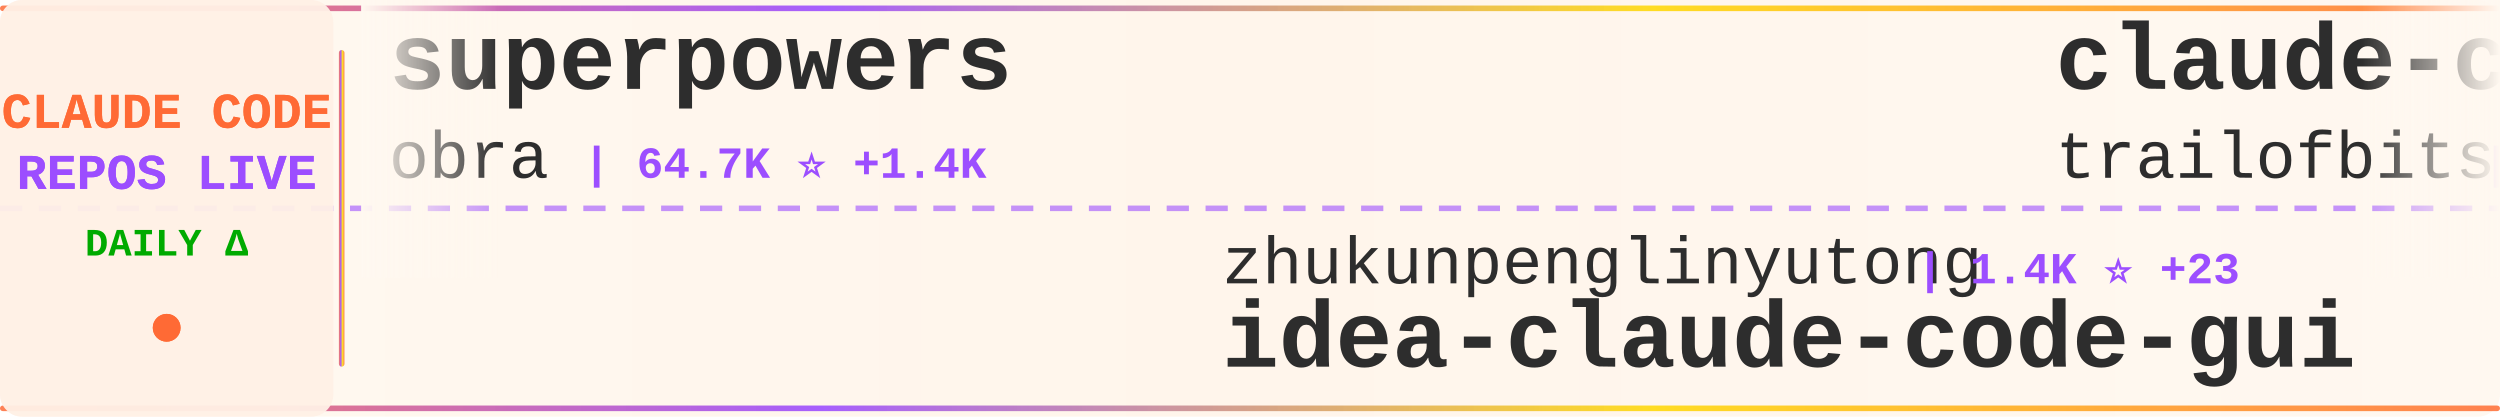
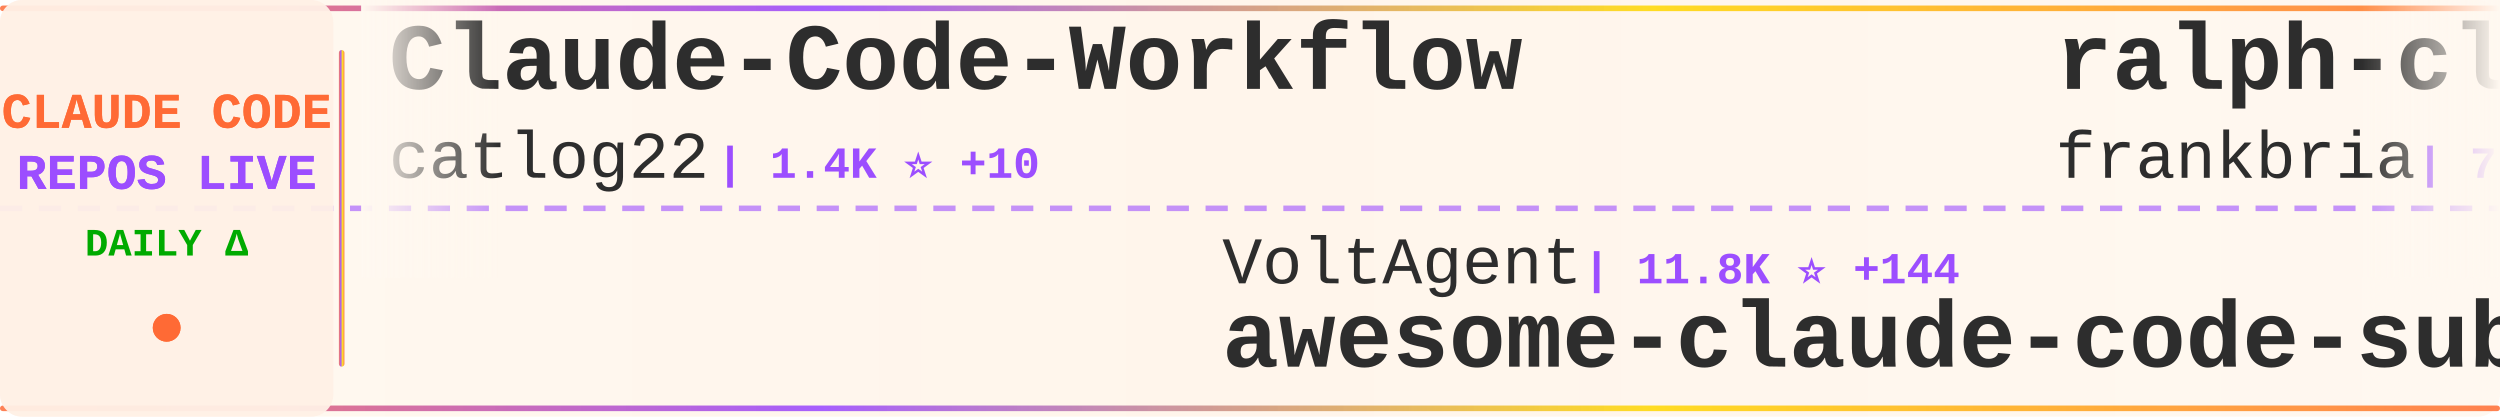
<svg xmlns="http://www.w3.org/2000/svg" width="900" height="150">
  <defs>
    <linearGradient id="tickerBg" x1="0%" y1="0%" x2="100%" y2="0%">
      <stop offset="0%" style="stop-color:#fff8f0;stop-opacity:0.98" />
      <stop offset="50%" style="stop-color:#fff5eb;stop-opacity:1" />
      <stop offset="100%" style="stop-color:#fff8f0;stop-opacity:0.98" />
    </linearGradient>
    <linearGradient id="borderGrad" x1="0%" y1="0%" x2="100%" y2="0%">
      <stop offset="0%" style="stop-color:#FF6B35;stop-opacity:0.85">
        <animate attributeName="stop-opacity" values="0.85;1;0.85" dur="2s" repeatCount="indefinite" />
      </stop>
      <stop offset="33%" style="stop-color:#9C4EFF;stop-opacity:0.9">
        <animate attributeName="stop-opacity" values="0.9;1;0.9" dur="2.2s" repeatCount="indefinite" />
      </stop>
      <stop offset="66%" style="stop-color:#FFD700;stop-opacity:0.85">
        <animate attributeName="stop-opacity" values="0.85;1;0.85" dur="1.8s" repeatCount="indefinite" />
      </stop>
      <stop offset="100%" style="stop-color:#FF6B35;stop-opacity:0.85">
        <animate attributeName="stop-opacity" values="0.85;1;0.85" dur="2s" repeatCount="indefinite" />
      </stop>
    </linearGradient>
    <filter id="textGlow">
      <feGaussianBlur stdDeviation="0.15" result="coloredBlur" />
      <feMerge>
        <feMergeNode in="coloredBlur" />
        <feMergeNode in="SourceGraphic" />
      </feMerge>
    </filter>
    <filter id="metricGlow">
      <feGaussianBlur stdDeviation="0.2" result="coloredBlur" />
      <feMerge>
        <feMergeNode in="coloredBlur" />
        <feMergeNode in="SourceGraphic" />
      </feMerge>
    </filter>
    <linearGradient id="leftFade" x1="0%" y1="0%" x2="100%" y2="0%">
      <stop offset="0%" style="stop-color:#fff8f0;stop-opacity:1" />
      <stop offset="100%" style="stop-color:#fff8f0;stop-opacity:0" />
    </linearGradient>
    <linearGradient id="rightFade" x1="0%" y1="0%" x2="100%" y2="0%">
      <stop offset="0%" style="stop-color:#fff8f0;stop-opacity:0" />
      <stop offset="100%" style="stop-color:#fff8f0;stop-opacity:1" />
    </linearGradient>
  </defs>
  <rect width="900" height="150" fill="url(#tickerBg)" rx="8" />
  <rect x="0" y="2" width="900" height="2" fill="url(#borderGrad)" rx="1" />
  <rect x="0" y="146" width="900" height="2" fill="url(#borderGrad)" rx="1" />
  <line x1="0" y1="75" x2="900" y2="75" stroke="#9C4EFF" stroke-width="2" stroke-dasharray="8 6" opacity="0.6" />
  <rect x="0" y="0" width="120" height="150" fill="#fff0e6" opacity="0.95" rx="8" />
  <text x="60" y="46" font-family="'Courier New', monospace" font-size="18" font-weight="bold" fill="#FF6B35" text-anchor="middle" filter="url(#textGlow)">
    CLAUDE CODE
  </text>
  <text x="60" y="68" font-family="'Courier New', monospace" font-size="18" font-weight="bold" fill="#9C4EFF" text-anchor="middle" filter="url(#textGlow)">
    REPOS LIVE
  </text>
  <text x="60" y="92" font-family="'Courier New', monospace" font-size="14" font-weight="bold" fill="#00aa00" text-anchor="middle">
    DAILY Δ
  </text>
  <circle cx="60" cy="118" r="5" fill="#FF6B35" filter="url(#metricGlow)">
    <animate attributeName="r" values="4;6;4" dur="1.5s" repeatCount="indefinite" />
    <animate attributeName="opacity" values="0.6;1;0.6" dur="1.5s" repeatCount="indefinite" />
  </circle>
  <rect x="122" y="18" width="2" height="114" fill="url(#borderGrad)" rx="1" />
  <clipPath id="tickerClip">
    <rect x="130" y="0" width="770" height="150" />
  </clipPath>
  <g clip-path="url(#tickerClip)">
    <g id="tickerItems">
      <animateTransform attributeName="transform" attributeType="XML" type="translate" from="0 0" to="-3000 0" dur="54s" repeatCount="indefinite" />
      <g transform="translate(0, 0)">
-         <text x="140" y="32" font-family="'Courier New', monospace" font-size="34" font-weight="bold" fill="#2d2d2d">superpowers</text>
-         <text x="140" y="64" font-family="'Courier New', monospace" font-size="24" font-weight="normal" fill="#2d2d2d" opacity="1.0">obra</text>
-         <text x="210" y="64" font-family="'Courier New', monospace" font-size="16" font-weight="bold" fill="#9C4EFF"> | 64.7K ⭐ +1.4K</text>
+         <text x="140" y="32" font-family="'Courier New', monospace" font-size="34" font-weight="bold" fill="#2d2d2d">Claude-Code-Workflow</text>
+         <text x="140" y="64" font-family="'Courier New', monospace" font-size="24" font-weight="normal" fill="#2d2d2d" opacity="1.0">catlog22</text>
+         <text x="258" y="64" font-family="'Courier New', monospace" font-size="16" font-weight="bold" fill="#9C4EFF"> | 1.4K ⭐ +10</text>
      </g>
      <g transform="translate(300, 0)">
-         <text x="140" y="102" font-family="'Courier New', monospace" font-size="24" font-weight="normal" fill="#2d2d2d" opacity="1.0">zhukunpenglinyutong</text>
-         <text x="390" y="102" font-family="'Courier New', monospace" font-size="16" font-weight="bold" fill="#9C4EFF"> | 1.4K ⭐ +23</text>
-         <text x="140" y="132" font-family="'Courier New', monospace" font-size="34" font-weight="bold" fill="#2d2d2d">idea-claude-code-gui</text>
+         <text x="140" y="102" font-family="'Courier New', monospace" font-size="24" font-weight="normal" fill="#2d2d2d" opacity="1.0">VoltAgent</text>
+         <text x="270" y="102" font-family="'Courier New', monospace" font-size="16" font-weight="bold" fill="#9C4EFF"> | 11.8K ⭐ +144</text>
+         <text x="140" y="132" font-family="'Courier New', monospace" font-size="34" font-weight="bold" fill="#2d2d2d">awesome-claude-code-suba...</text>
      </g>
      <g transform="translate(600, 0)">
-         <text x="140" y="32" font-family="'Courier New', monospace" font-size="34" font-weight="bold" fill="#2d2d2d">claude-code-config</text>
-         <text x="140" y="64" font-family="'Courier New', monospace" font-size="24" font-weight="normal" fill="#2d2d2d" opacity="1.0">trailofbits</text>
-         <text x="294" y="64" font-family="'Courier New', monospace" font-size="16" font-weight="bold" fill="#9C4EFF"> | 1.4K ⭐ +36</text>
+         <text x="140" y="32" font-family="'Courier New', monospace" font-size="34" font-weight="bold" fill="#2d2d2d">ralph-claude-code</text>
+         <text x="140" y="64" font-family="'Courier New', monospace" font-size="24" font-weight="normal" fill="#2d2d2d" opacity="1.0">frankbria</text>
+         <text x="270" y="64" font-family="'Courier New', monospace" font-size="16" font-weight="bold" fill="#9C4EFF"> | 7.4K ⭐ +27</text>
      </g>
      <g transform="translate(900, 0)">
-         <text x="140" y="102" font-family="'Courier New', monospace" font-size="24" font-weight="normal" fill="#2d2d2d" opacity="1.0">davila7</text>
-         <text x="246" y="102" font-family="'Courier New', monospace" font-size="16" font-weight="bold" fill="#9C4EFF"> | 21.4K ⭐ +64</text>
-         <text x="140" y="132" font-family="'Courier New', monospace" font-size="34" font-weight="bold" fill="#2d2d2d">claude-code-templates</text>
+         <text x="140" y="102" font-family="'Courier New', monospace" font-size="24" font-weight="normal" fill="#2d2d2d" opacity="1.0">browser-use</text>
+         <text x="294" y="102" font-family="'Courier New', monospace" font-size="16" font-weight="bold" fill="#9C4EFF"> | 79.2K ⭐ +72</text>
+         <text x="140" y="132" font-family="'Courier New', monospace" font-size="34" font-weight="bold" fill="#2d2d2d">browser-use</text>
      </g>
      <g transform="translate(1200, 0)">
-         <text x="140" y="32" font-family="'Courier New', monospace" font-size="34" font-weight="bold" fill="#2d2d2d">learn-claude-code</text>
-         <text x="140" y="64" font-family="'Courier New', monospace" font-size="24" font-weight="normal" fill="#2d2d2d" opacity="1.0">shareAI-lab</text>
-         <text x="294" y="64" font-family="'Courier New', monospace" font-size="16" font-weight="bold" fill="#9C4EFF"> | 19.0K ⭐ +324</text>
+         <text x="140" y="32" font-family="'Courier New', monospace" font-size="34" font-weight="bold" fill="#2d2d2d">claude-code</text>
+         <text x="140" y="64" font-family="'Courier New', monospace" font-size="24" font-weight="normal" fill="#2d2d2d" opacity="1.0">MadAppGang</text>
+         <text x="282" y="64" font-family="'Courier New', monospace" font-size="16" font-weight="bold" fill="#9C4EFF"> | 241 ⭐ +1</text>
      </g>
      <g transform="translate(1500, 0)">
-         <text x="140" y="102" font-family="'Courier New', monospace" font-size="24" font-weight="normal" fill="#2d2d2d" opacity="1.0">anthropics</text>
-         <text x="282" y="102" font-family="'Courier New', monospace" font-size="16" font-weight="bold" fill="#9C4EFF"> | 5.9K ⭐ +22</text>
-         <text x="140" y="132" font-family="'Courier New', monospace" font-size="34" font-weight="bold" fill="#2d2d2d">claude-code-action</text>
+         <text x="140" y="102" font-family="'Courier New', monospace" font-size="24" font-weight="normal" fill="#2d2d2d" opacity="1.0">jeremylongshore</text>
+         <text x="342" y="102" font-family="'Courier New', monospace" font-size="16" font-weight="bold" fill="#9C4EFF"> | 1.5K ⭐ +13</text>
+         <text x="140" y="132" font-family="'Courier New', monospace" font-size="34" font-weight="bold" fill="#2d2d2d">claude-code-plugins-plus...</text>
      </g>
      <g transform="translate(1800, 0)">
-         <text x="140" y="32" font-family="'Courier New', monospace" font-size="34" font-weight="bold" fill="#2d2d2d">claude-code-workflows</text>
-         <text x="140" y="64" font-family="'Courier New', monospace" font-size="24" font-weight="normal" fill="#2d2d2d" opacity="1.0">OneRedOak</text>
-         <text x="270" y="64" font-family="'Courier New', monospace" font-size="16" font-weight="bold" fill="#9C4EFF"> | 3.7K ⭐ +1</text>
+         <text x="140" y="32" font-family="'Courier New', monospace" font-size="34" font-weight="bold" fill="#2d2d2d">opcode</text>
+         <text x="140" y="64" font-family="'Courier New', monospace" font-size="24" font-weight="normal" fill="#2d2d2d" opacity="1.0">winfunc</text>
+         <text x="246" y="64" font-family="'Courier New', monospace" font-size="16" font-weight="bold" fill="#9C4EFF"> | 20.7K ⭐ +13</text>
      </g>
      <g transform="translate(2100, 0)">
-         <text x="140" y="102" font-family="'Courier New', monospace" font-size="24" font-weight="normal" fill="#2d2d2d" opacity="1.0">anthropics</text>
-         <text x="282" y="102" font-family="'Courier New', monospace" font-size="16" font-weight="bold" fill="#9C4EFF"> | 589 ⭐</text>
-         <text x="140" y="132" font-family="'Courier New', monospace" font-size="34" font-weight="bold" fill="#2d2d2d">claude-code-base-action</text>
+         <text x="140" y="102" font-family="'Courier New', monospace" font-size="24" font-weight="normal" fill="#2d2d2d" opacity="1.0">zarazhangrui</text>
+         <text x="306" y="102" font-family="'Courier New', monospace" font-size="16" font-weight="bold" fill="#9C4EFF"> | 7.0K ⭐</text>
+         <text x="140" y="132" font-family="'Courier New', monospace" font-size="34" font-weight="bold" fill="#2d2d2d">frontend-slides</text>
      </g>
      <g transform="translate(2400, 0)">
-         <text x="140" y="32" font-family="'Courier New', monospace" font-size="34" font-weight="bold" fill="#2d2d2d">claude-task-master</text>
-         <text x="140" y="64" font-family="'Courier New', monospace" font-size="24" font-weight="normal" fill="#2d2d2d" opacity="1.0">eyaltoledano</text>
-         <text x="306" y="64" font-family="'Courier New', monospace" font-size="16" font-weight="bold" fill="#9C4EFF"> | 25.7K ⭐ +15</text>
+         <text x="140" y="32" font-family="'Courier New', monospace" font-size="34" font-weight="bold" fill="#2d2d2d">openskills</text>
+         <text x="140" y="64" font-family="'Courier New', monospace" font-size="24" font-weight="normal" fill="#2d2d2d" opacity="1.0">numman-ali</text>
+         <text x="282" y="64" font-family="'Courier New', monospace" font-size="16" font-weight="bold" fill="#9C4EFF"> | 8.6K ⭐ +34</text>
      </g>
      <g transform="translate(2700, 0)">
-         <text x="140" y="102" font-family="'Courier New', monospace" font-size="24" font-weight="normal" fill="#2d2d2d" opacity="1.0">musistudio</text>
-         <text x="282" y="102" font-family="'Courier New', monospace" font-size="16" font-weight="bold" fill="#9C4EFF"> | 28.6K ⭐ +92</text>
-         <text x="140" y="132" font-family="'Courier New', monospace" font-size="34" font-weight="bold" fill="#2d2d2d">claude-code-router</text>
+         <text x="140" y="102" font-family="'Courier New', monospace" font-size="24" font-weight="normal" fill="#2d2d2d" opacity="1.0">anthropics</text>
+         <text x="282" y="102" font-family="'Courier New', monospace" font-size="16" font-weight="bold" fill="#9C4EFF"> | 79.5K ⭐ +1.0K</text>
+         <text x="140" y="132" font-family="'Courier New', monospace" font-size="34" font-weight="bold" fill="#2d2d2d">skills</text>
      </g>
      <g transform="translate(3000, 0)">
-         <text x="140" y="32" font-family="'Courier New', monospace" font-size="34" font-weight="bold" fill="#2d2d2d">superpowers</text>
-         <text x="140" y="64" font-family="'Courier New', monospace" font-size="24" font-weight="normal" fill="#2d2d2d" opacity="1.0">obra</text>
-         <text x="210" y="64" font-family="'Courier New', monospace" font-size="16" font-weight="bold" fill="#9C4EFF"> | 64.7K ⭐ +1.4K</text>
+         <text x="140" y="32" font-family="'Courier New', monospace" font-size="34" font-weight="bold" fill="#2d2d2d">Claude-Code-Workflow</text>
+         <text x="140" y="64" font-family="'Courier New', monospace" font-size="24" font-weight="normal" fill="#2d2d2d" opacity="1.0">catlog22</text>
+         <text x="258" y="64" font-family="'Courier New', monospace" font-size="16" font-weight="bold" fill="#9C4EFF"> | 1.4K ⭐ +10</text>
      </g>
      <g transform="translate(3300, 0)">
-         <text x="140" y="102" font-family="'Courier New', monospace" font-size="24" font-weight="normal" fill="#2d2d2d" opacity="1.0">zhukunpenglinyutong</text>
-         <text x="390" y="102" font-family="'Courier New', monospace" font-size="16" font-weight="bold" fill="#9C4EFF"> | 1.4K ⭐ +23</text>
-         <text x="140" y="132" font-family="'Courier New', monospace" font-size="34" font-weight="bold" fill="#2d2d2d">idea-claude-code-gui</text>
+         <text x="140" y="102" font-family="'Courier New', monospace" font-size="24" font-weight="normal" fill="#2d2d2d" opacity="1.0">VoltAgent</text>
+         <text x="270" y="102" font-family="'Courier New', monospace" font-size="16" font-weight="bold" fill="#9C4EFF"> | 11.8K ⭐ +144</text>
+         <text x="140" y="132" font-family="'Courier New', monospace" font-size="34" font-weight="bold" fill="#2d2d2d">awesome-claude-code-suba...</text>
      </g>
      <g transform="translate(3600, 0)">
-         <text x="140" y="32" font-family="'Courier New', monospace" font-size="34" font-weight="bold" fill="#2d2d2d">claude-code-config</text>
-         <text x="140" y="64" font-family="'Courier New', monospace" font-size="24" font-weight="normal" fill="#2d2d2d" opacity="1.0">trailofbits</text>
-         <text x="294" y="64" font-family="'Courier New', monospace" font-size="16" font-weight="bold" fill="#9C4EFF"> | 1.4K ⭐ +36</text>
+         <text x="140" y="32" font-family="'Courier New', monospace" font-size="34" font-weight="bold" fill="#2d2d2d">ralph-claude-code</text>
+         <text x="140" y="64" font-family="'Courier New', monospace" font-size="24" font-weight="normal" fill="#2d2d2d" opacity="1.0">frankbria</text>
+         <text x="270" y="64" font-family="'Courier New', monospace" font-size="16" font-weight="bold" fill="#9C4EFF"> | 7.4K ⭐ +27</text>
      </g>
      <g transform="translate(3900, 0)">
-         <text x="140" y="102" font-family="'Courier New', monospace" font-size="24" font-weight="normal" fill="#2d2d2d" opacity="1.0">davila7</text>
-         <text x="246" y="102" font-family="'Courier New', monospace" font-size="16" font-weight="bold" fill="#9C4EFF"> | 21.4K ⭐ +64</text>
-         <text x="140" y="132" font-family="'Courier New', monospace" font-size="34" font-weight="bold" fill="#2d2d2d">claude-code-templates</text>
+         <text x="140" y="102" font-family="'Courier New', monospace" font-size="24" font-weight="normal" fill="#2d2d2d" opacity="1.0">browser-use</text>
+         <text x="294" y="102" font-family="'Courier New', monospace" font-size="16" font-weight="bold" fill="#9C4EFF"> | 79.2K ⭐ +72</text>
+         <text x="140" y="132" font-family="'Courier New', monospace" font-size="34" font-weight="bold" fill="#2d2d2d">browser-use</text>
      </g>
    </g>
  </g>
  <rect x="130" y="0" width="50" height="100" fill="url(#leftFade)" />
  <rect x="850" y="0" width="50" height="100" fill="url(#rightFade)" />
</svg>
